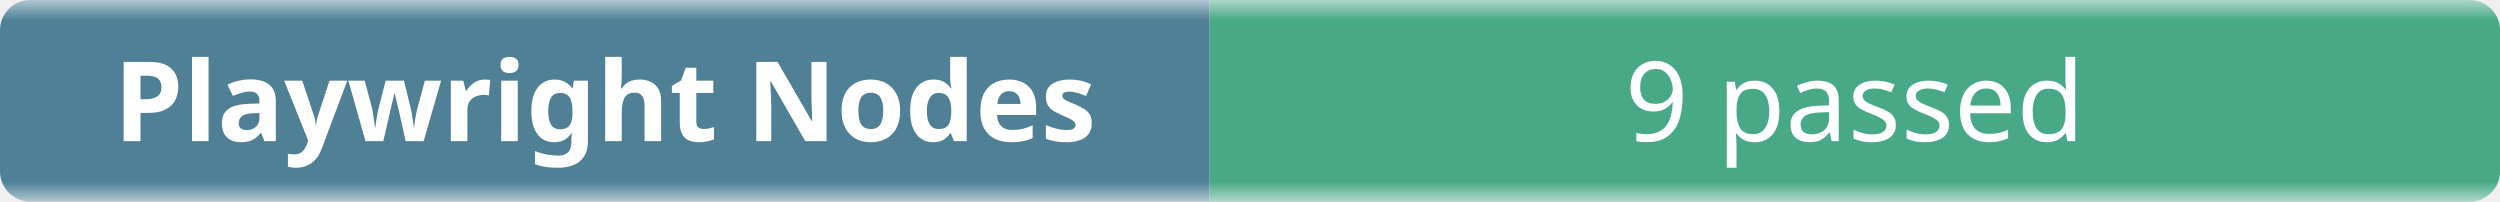
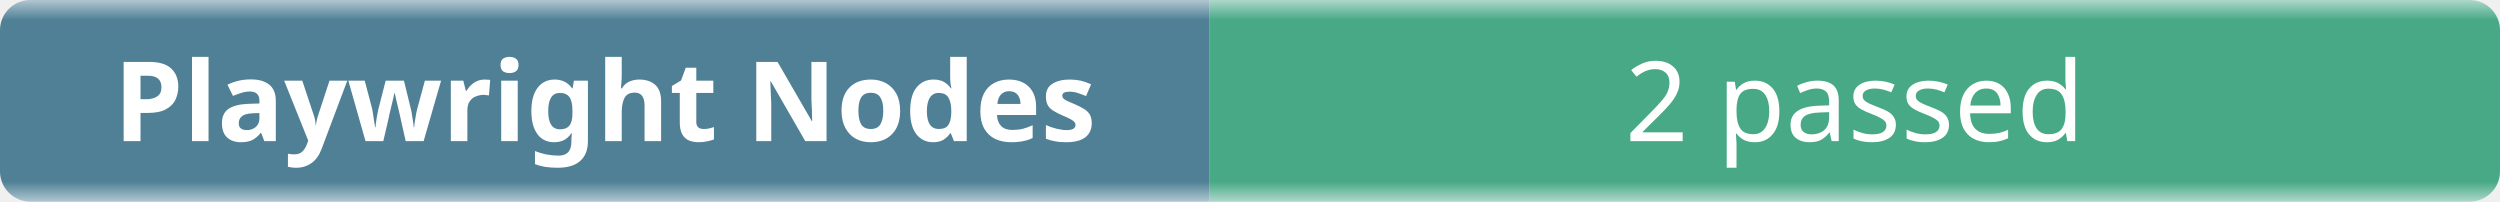
- <svg xmlns="http://www.w3.org/2000/svg" width="248" height="20" role="img" aria-label="Playwright Nodes: 9 passed">
+ <svg xmlns="http://www.w3.org/2000/svg" width="248" height="20" role="img" aria-label="Playwright Nodes: 2 passed">
  <linearGradient id="b" x2="0" y2="100%">
    <stop offset="0" stop-color="#f8fafc" stop-opacity=".7" />
    <stop offset=".1" stop-color="#eef2f7" stop-opacity=".3" />
    <stop offset=".9" stop-color="#eef2f7" stop-opacity=".3" />
    <stop offset="1" stop-color="#f8fafc" stop-opacity=".7" />
  </linearGradient>
  <mask id="m">
    <rect width="248" height="20" rx="3" fill="#fff" />
  </mask>
  <g mask="url(#m)">
    <rect width="120" height="20" fill="#0b4f6c" />
    <rect x="120" width="128" height="20" fill="#008a56" />
    <rect width="248" height="20" fill="url(#b)" />
  </g>
  <g fill="#fff" text-anchor="middle" font-family="ui-sans-serif,system-ui,sans-serif" font-size="11">
    <text x="60" y="14" font-weight="600">Playwright Nodes</text>
-     <text x="184" y="14">9 passed</text>
+     <text x="184" y="14">2 passed</text>
  </g>
</svg>
